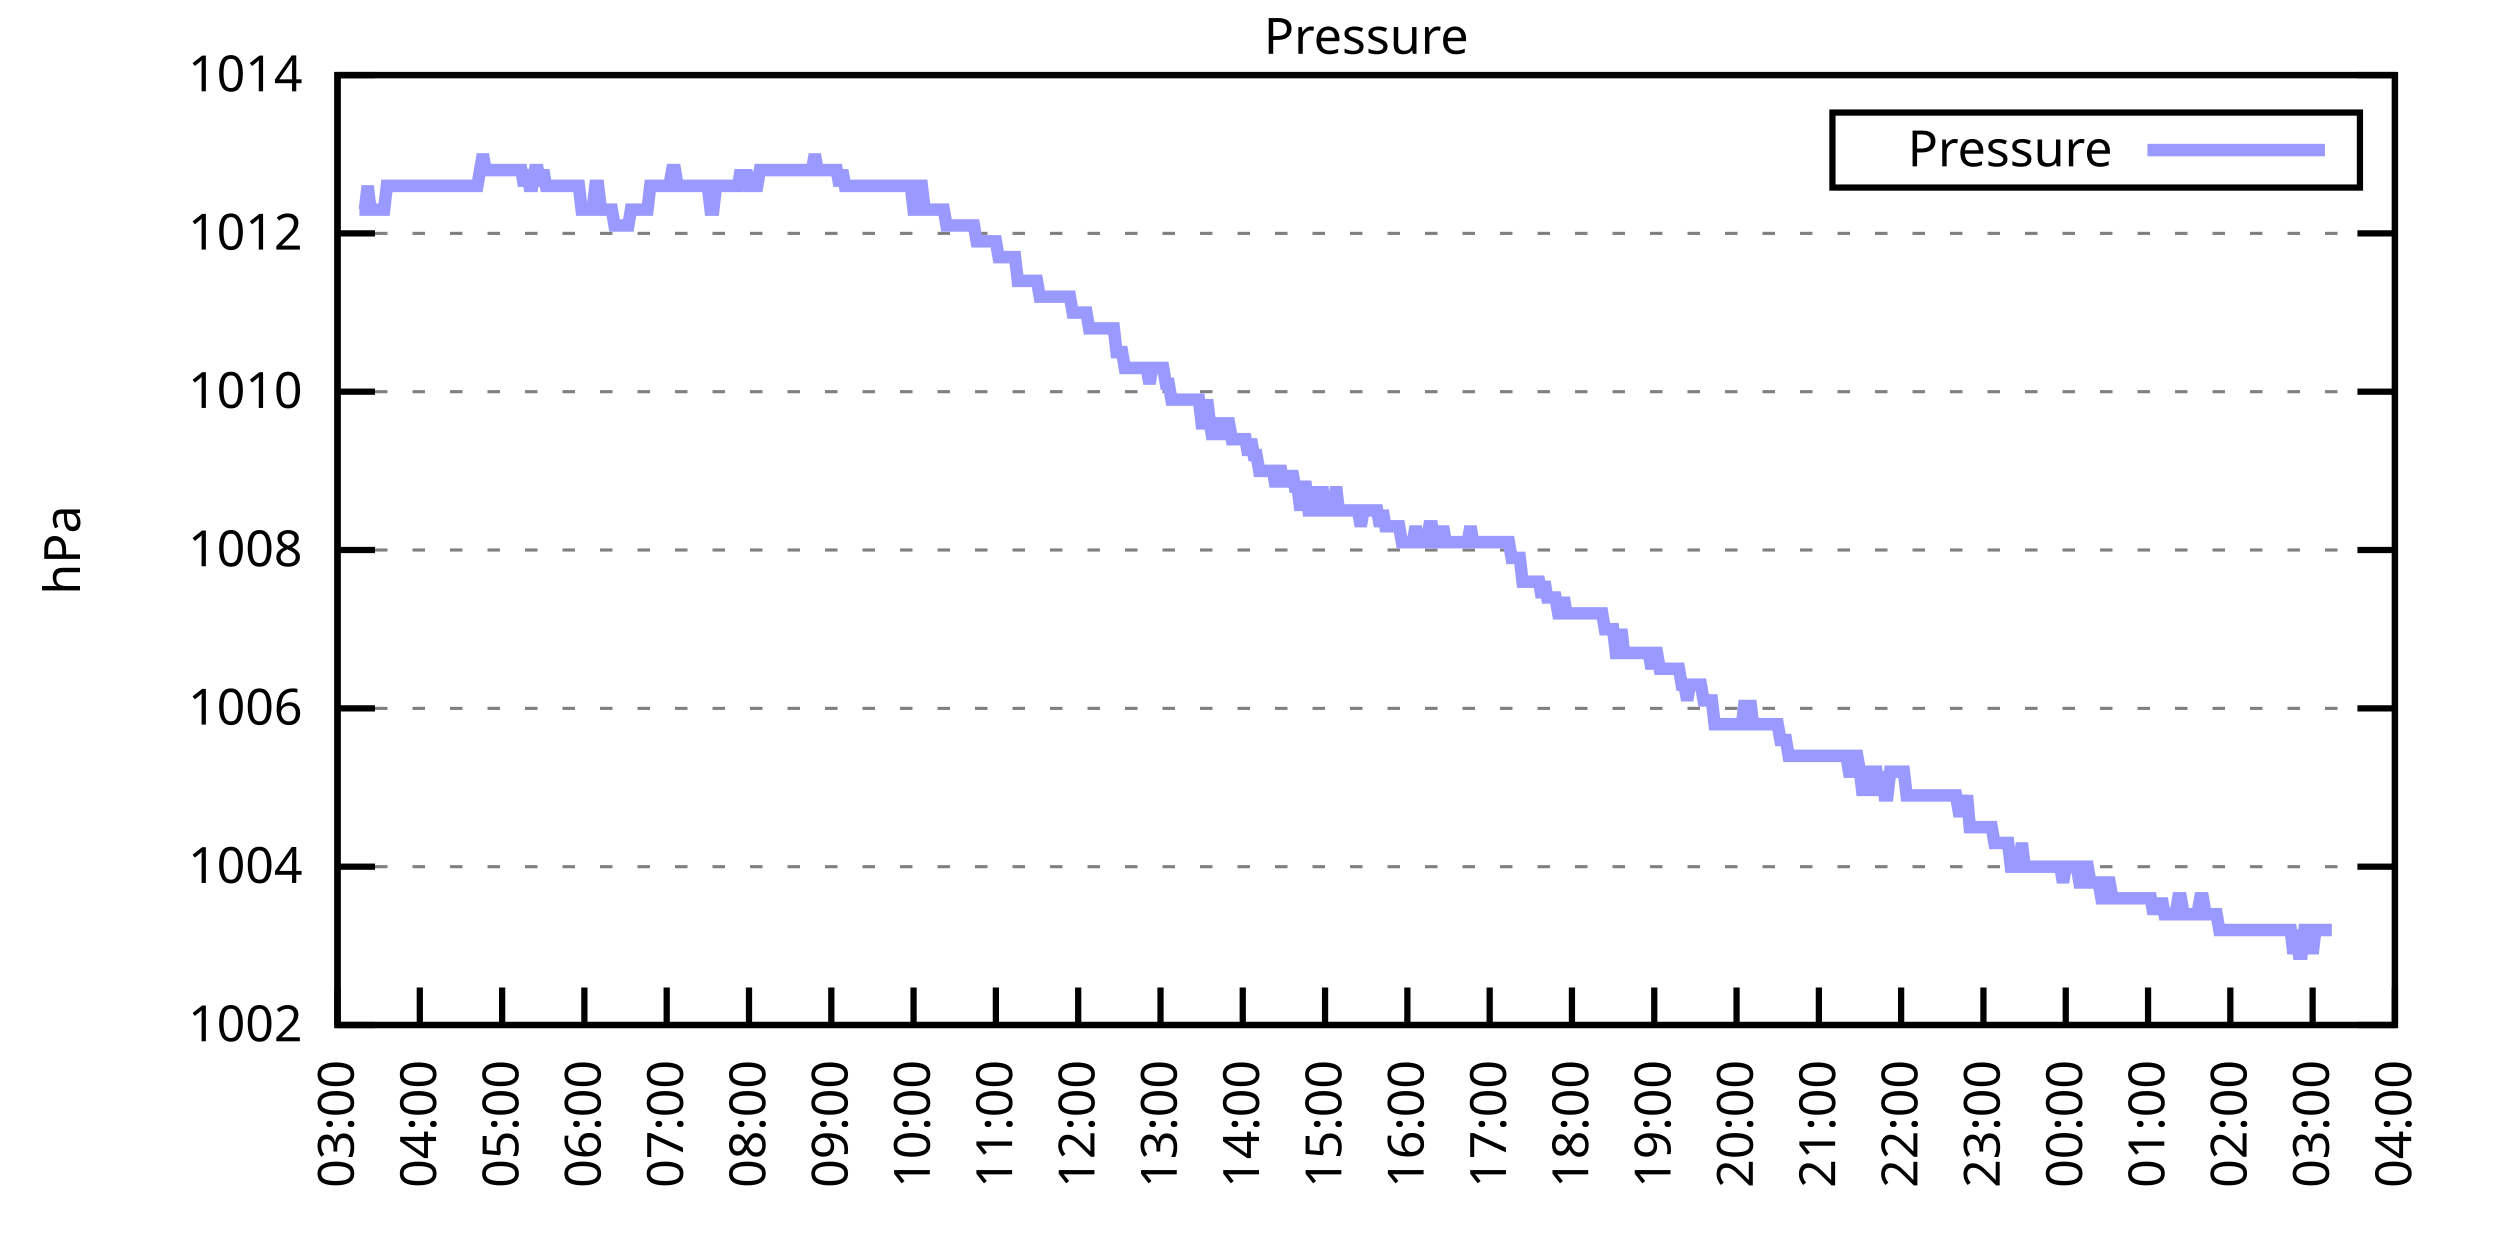
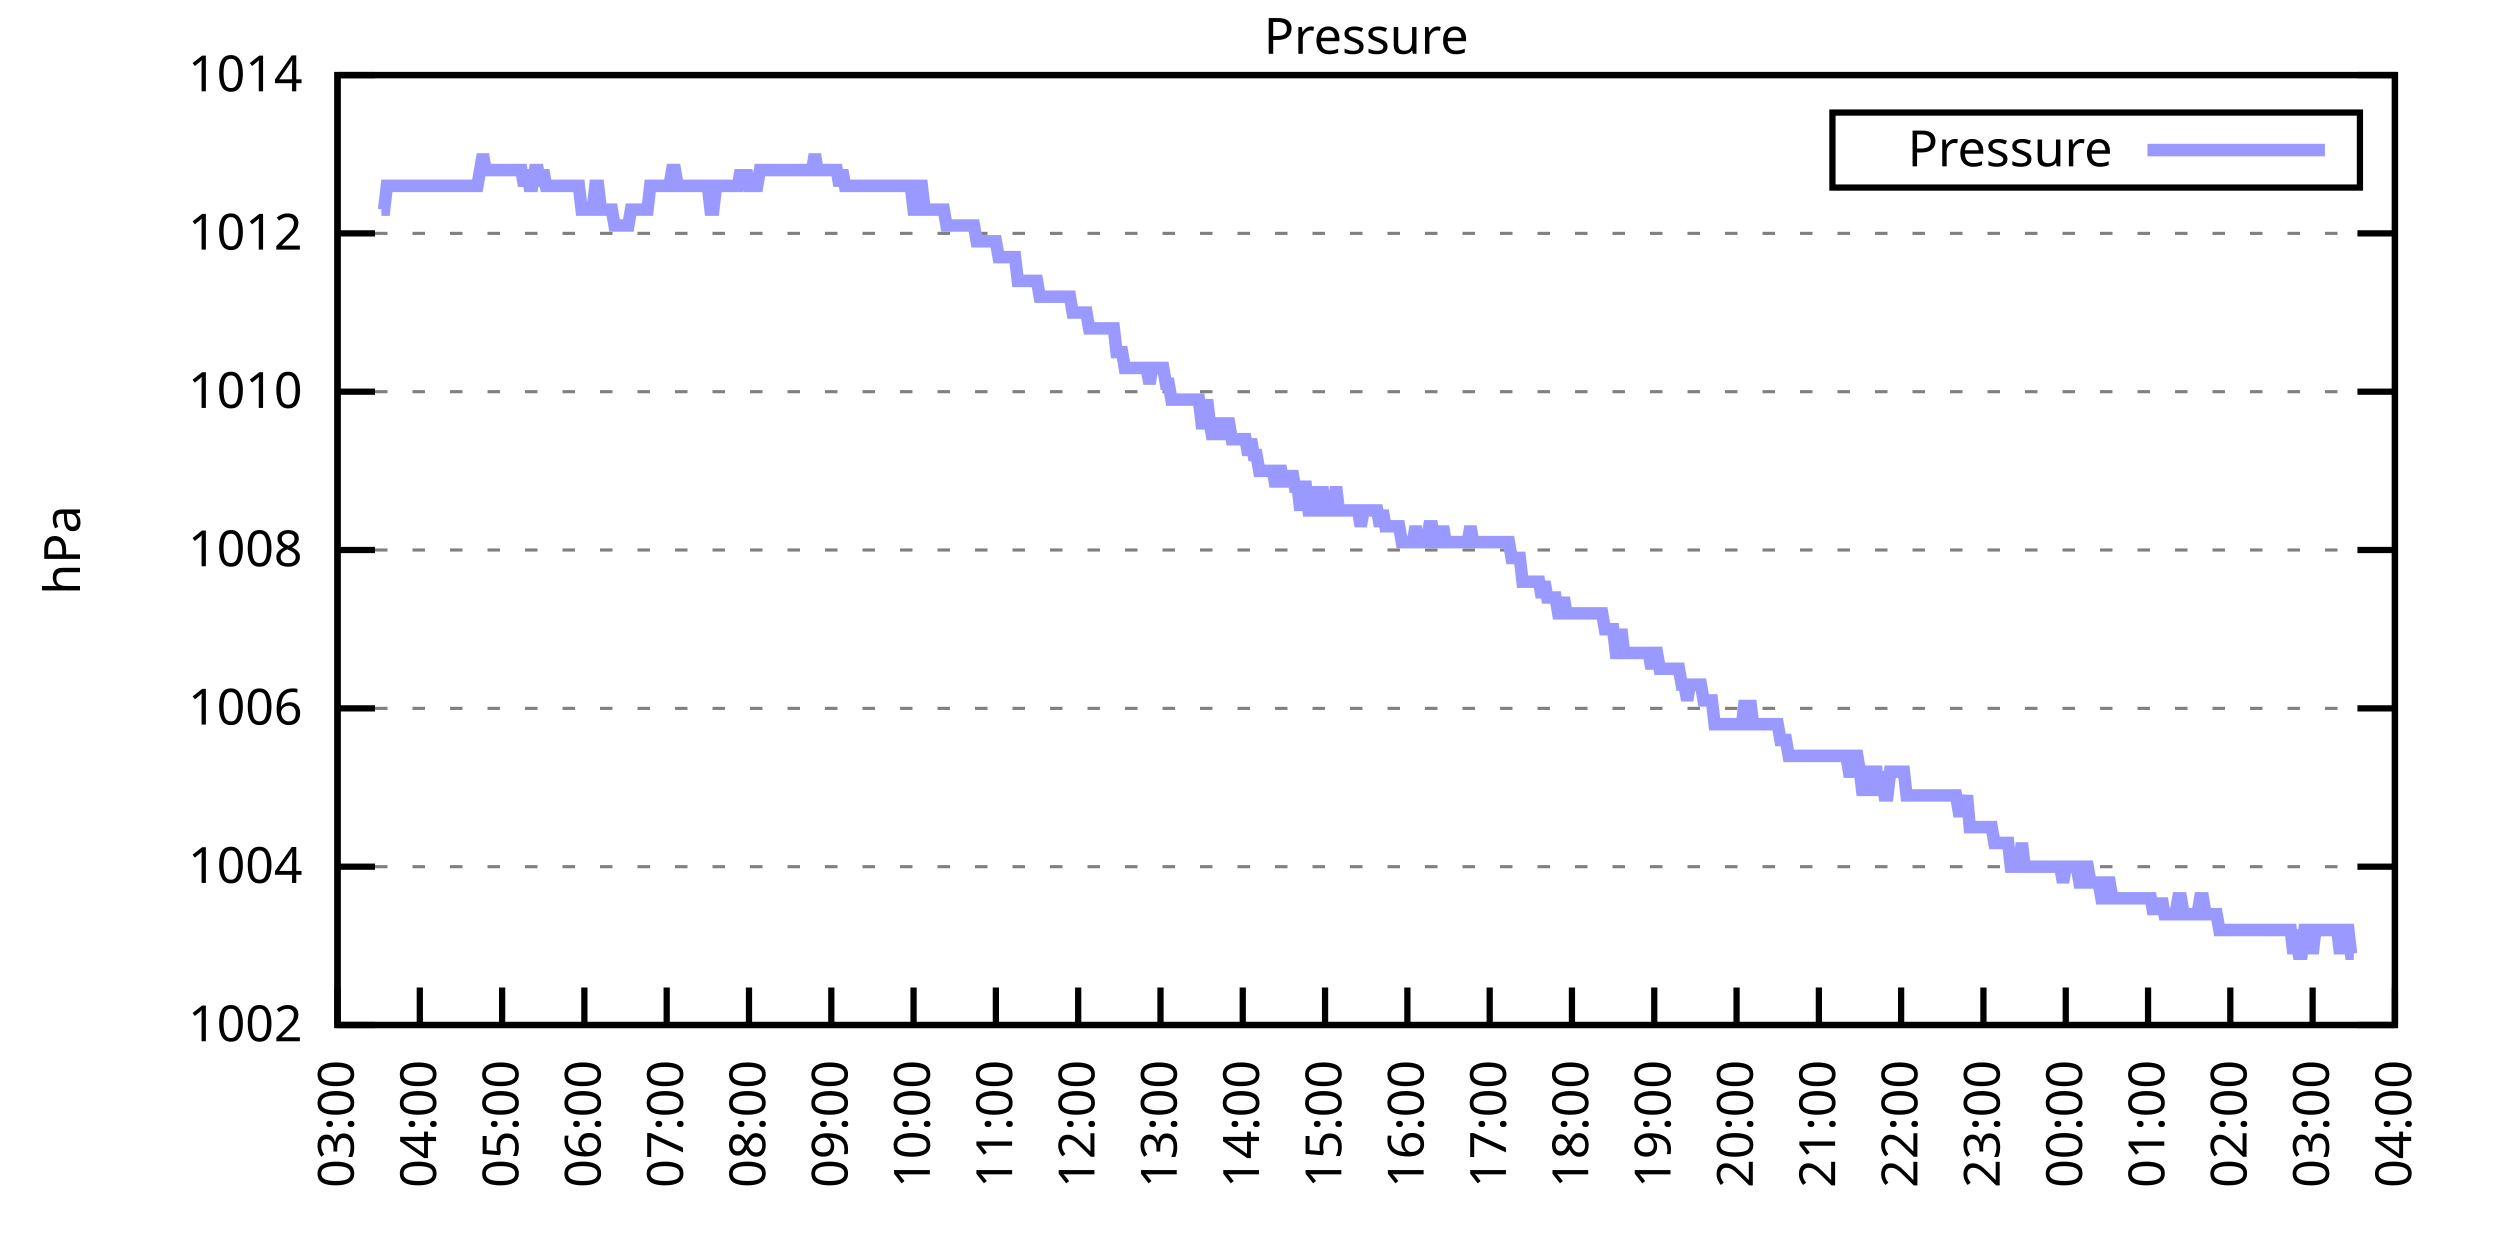
<svg xmlns="http://www.w3.org/2000/svg" xmlns:xlink="http://www.w3.org/1999/xlink" width="400" height="200" viewBox="0 0 400 200">
  <g id="gnuplot_canvas">
    <rect x="0" y="0" width="400" height="200" fill="none" />
    <defs>
      <circle id="gpDot" r="0.5" stroke-width="0.5" stroke="currentColor" />
      <path id="gpPt0" stroke-width="0.333" stroke="currentColor" d="M-1,0 h2 M0,-1 v2" />
      <path id="gpPt1" stroke-width="0.333" stroke="currentColor" d="M-1,-1 L1,1 M1,-1 L-1,1" />
      <path id="gpPt2" stroke-width="0.333" stroke="currentColor" d="M-1,0 L1,0 M0,-1 L0,1 M-1,-1 L1,1 M-1,1 L1,-1" />
      <rect id="gpPt3" stroke-width="0.333" stroke="currentColor" x="-1" y="-1" width="2" height="2" />
      <rect id="gpPt4" stroke-width="0.333" stroke="currentColor" fill="currentColor" x="-1" y="-1" width="2" height="2" />
      <circle id="gpPt5" stroke-width="0.333" stroke="currentColor" cx="0" cy="0" r="1" />
      <use xlink:href="#gpPt5" id="gpPt6" fill="currentColor" stroke="none" />
      <path id="gpPt7" stroke-width="0.333" stroke="currentColor" d="M0,-1.33 L-1.33,0.67 L1.33,0.67 z" />
      <use xlink:href="#gpPt7" id="gpPt8" fill="currentColor" stroke="none" />
      <use xlink:href="#gpPt7" id="gpPt9" stroke="currentColor" transform="rotate(180)" />
      <use xlink:href="#gpPt9" id="gpPt10" fill="currentColor" stroke="none" />
      <use xlink:href="#gpPt3" id="gpPt11" stroke="currentColor" transform="rotate(45)" />
      <use xlink:href="#gpPt11" id="gpPt12" fill="currentColor" stroke="none" />
      <path id="gpPt13" stroke-width="0.333" stroke="currentColor" d="M0,1.330 L1.265,0.411 L0.782,-1.067 L-0.782,-1.076 L-1.265,0.411 z" />
      <use xlink:href="#gpPt13" id="gpPt14" fill="currentColor" stroke="none" />
      <filter id="textbox" filterUnits="objectBoundingBox" x="0" y="0" height="1" width="1">
        <feFlood flood-color="white" flood-opacity="1" result="bgnd" />
        <feComposite in="SourceGraphic" in2="bgnd" operator="atop" />
      </filter>
      <filter id="greybox" filterUnits="objectBoundingBox" x="0" y="0" height="1" width="1">
        <feFlood flood-color="lightgrey" flood-opacity="1" result="grey" />
        <feComposite in="SourceGraphic" in2="grey" operator="atop" />
      </filter>
    </defs>
    <g fill="none" color="white" stroke="currentColor" stroke-width="1.00" stroke-linecap="butt" stroke-linejoin="miter">
</g>
    <g fill="none" color="black" stroke="currentColor" stroke-width="1.00" stroke-linecap="butt" stroke-linejoin="miter">
      <g stroke="none" shape-rendering="crispEdges">
        <polygon fill="rgb(255, 255, 255)" points="54.00,164.00 383.18,164.00 383.18,12.02 54.00,12.02 " />
      </g>
    </g>
    <g fill="none" color="black" stroke="currentColor" stroke-width="1.00" stroke-linecap="butt" stroke-linejoin="miter">
</g>
    <g fill="none" color="black" stroke="black" stroke-width="0.50" stroke-linecap="butt" stroke-linejoin="miter">
</g>
    <g fill="none" color="gray" stroke="currentColor" stroke-width="0.50" stroke-linecap="butt" stroke-linejoin="miter">
      <path stroke="gray" stroke-dasharray="2,4" class="gridline" d="M54.00,164.00 L383.19,164.00  " />
    </g>
    <g fill="none" color="gray" stroke="gray" stroke-width="1.00" stroke-linecap="butt" stroke-linejoin="miter">
</g>
    <g fill="none" color="black" stroke="currentColor" stroke-width="1.00" stroke-linecap="butt" stroke-linejoin="miter">
      <path stroke="black" d="M54.00,164.00 L60.00,164.00 M383.19,164.00 L377.19,164.00  " />
      <g transform="translate(48.40,166.60)" stroke="none" fill="black" font-family="Sans" font-size="8.00" text-anchor="end">
        <text>
          <tspan font-family="Sans"> 1002</tspan>
        </text>
      </g>
    </g>
    <g fill="none" color="black" stroke="currentColor" stroke-width="1.00" stroke-linecap="butt" stroke-linejoin="miter">
</g>
    <g fill="none" color="black" stroke="black" stroke-width="0.50" stroke-linecap="butt" stroke-linejoin="miter">
</g>
    <g fill="none" color="gray" stroke="currentColor" stroke-width="0.50" stroke-linecap="butt" stroke-linejoin="miter">
      <path stroke="gray" stroke-dasharray="2,4" class="gridline" d="M54.00,138.67 L383.19,138.67  " />
    </g>
    <g fill="none" color="gray" stroke="gray" stroke-width="1.00" stroke-linecap="butt" stroke-linejoin="miter">
</g>
    <g fill="none" color="black" stroke="currentColor" stroke-width="1.00" stroke-linecap="butt" stroke-linejoin="miter">
      <path stroke="black" d="M54.00,138.67 L60.00,138.67 M383.19,138.67 L377.19,138.67  " />
      <g transform="translate(48.40,141.27)" stroke="none" fill="black" font-family="Sans" font-size="8.00" text-anchor="end">
        <text>
          <tspan font-family="Sans"> 1004</tspan>
        </text>
      </g>
    </g>
    <g fill="none" color="black" stroke="currentColor" stroke-width="1.00" stroke-linecap="butt" stroke-linejoin="miter">
</g>
    <g fill="none" color="black" stroke="black" stroke-width="0.50" stroke-linecap="butt" stroke-linejoin="miter">
</g>
    <g fill="none" color="gray" stroke="currentColor" stroke-width="0.50" stroke-linecap="butt" stroke-linejoin="miter">
      <path stroke="gray" stroke-dasharray="2,4" class="gridline" d="M54.00,113.34 L383.19,113.34  " />
    </g>
    <g fill="none" color="gray" stroke="gray" stroke-width="1.00" stroke-linecap="butt" stroke-linejoin="miter">
</g>
    <g fill="none" color="black" stroke="currentColor" stroke-width="1.00" stroke-linecap="butt" stroke-linejoin="miter">
      <path stroke="black" d="M54.00,113.34 L60.00,113.34 M383.19,113.34 L377.19,113.34  " />
      <g transform="translate(48.40,115.94)" stroke="none" fill="black" font-family="Sans" font-size="8.00" text-anchor="end">
        <text>
          <tspan font-family="Sans"> 1006</tspan>
        </text>
      </g>
    </g>
    <g fill="none" color="black" stroke="currentColor" stroke-width="1.00" stroke-linecap="butt" stroke-linejoin="miter">
</g>
    <g fill="none" color="black" stroke="black" stroke-width="0.50" stroke-linecap="butt" stroke-linejoin="miter">
</g>
    <g fill="none" color="gray" stroke="currentColor" stroke-width="0.50" stroke-linecap="butt" stroke-linejoin="miter">
      <path stroke="gray" stroke-dasharray="2,4" class="gridline" d="M54.00,88.00 L383.19,88.00  " />
    </g>
    <g fill="none" color="gray" stroke="gray" stroke-width="1.00" stroke-linecap="butt" stroke-linejoin="miter">
</g>
    <g fill="none" color="black" stroke="currentColor" stroke-width="1.00" stroke-linecap="butt" stroke-linejoin="miter">
      <path stroke="black" d="M54.00,88.00 L60.00,88.00 M383.19,88.00 L377.19,88.00  " />
      <g transform="translate(48.40,90.60)" stroke="none" fill="black" font-family="Sans" font-size="8.00" text-anchor="end">
        <text>
          <tspan font-family="Sans"> 1008</tspan>
        </text>
      </g>
    </g>
    <g fill="none" color="black" stroke="currentColor" stroke-width="1.00" stroke-linecap="butt" stroke-linejoin="miter">
</g>
    <g fill="none" color="black" stroke="black" stroke-width="0.50" stroke-linecap="butt" stroke-linejoin="miter">
</g>
    <g fill="none" color="gray" stroke="currentColor" stroke-width="0.50" stroke-linecap="butt" stroke-linejoin="miter">
      <path stroke="gray" stroke-dasharray="2,4" class="gridline" d="M54.00,62.67 L383.19,62.67  " />
    </g>
    <g fill="none" color="gray" stroke="gray" stroke-width="1.00" stroke-linecap="butt" stroke-linejoin="miter">
</g>
    <g fill="none" color="black" stroke="currentColor" stroke-width="1.00" stroke-linecap="butt" stroke-linejoin="miter">
      <path stroke="black" d="M54.00,62.67 L60.00,62.67 M383.19,62.67 L377.19,62.67  " />
      <g transform="translate(48.40,65.27)" stroke="none" fill="black" font-family="Sans" font-size="8.00" text-anchor="end">
        <text>
          <tspan font-family="Sans"> 1010</tspan>
        </text>
      </g>
    </g>
    <g fill="none" color="black" stroke="currentColor" stroke-width="1.00" stroke-linecap="butt" stroke-linejoin="miter">
</g>
    <g fill="none" color="black" stroke="black" stroke-width="0.50" stroke-linecap="butt" stroke-linejoin="miter">
</g>
    <g fill="none" color="gray" stroke="currentColor" stroke-width="0.50" stroke-linecap="butt" stroke-linejoin="miter">
      <path stroke="gray" stroke-dasharray="2,4" class="gridline" d="M54.00,37.34 L383.19,37.34  " />
    </g>
    <g fill="none" color="gray" stroke="gray" stroke-width="1.00" stroke-linecap="butt" stroke-linejoin="miter">
</g>
    <g fill="none" color="black" stroke="currentColor" stroke-width="1.00" stroke-linecap="butt" stroke-linejoin="miter">
      <path stroke="black" d="M54.00,37.34 L60.00,37.34 M383.19,37.34 L377.19,37.34  " />
      <g transform="translate(48.40,39.94)" stroke="none" fill="black" font-family="Sans" font-size="8.00" text-anchor="end">
        <text>
          <tspan font-family="Sans"> 1012</tspan>
        </text>
      </g>
    </g>
    <g fill="none" color="black" stroke="currentColor" stroke-width="1.00" stroke-linecap="butt" stroke-linejoin="miter">
</g>
    <g fill="none" color="black" stroke="black" stroke-width="0.50" stroke-linecap="butt" stroke-linejoin="miter">
</g>
    <g fill="none" color="gray" stroke="currentColor" stroke-width="0.50" stroke-linecap="butt" stroke-linejoin="miter">
      <path stroke="gray" stroke-dasharray="2,4" class="gridline" d="M54.00,12.01 L383.19,12.01  " />
    </g>
    <g fill="none" color="gray" stroke="gray" stroke-width="1.00" stroke-linecap="butt" stroke-linejoin="miter">
</g>
    <g fill="none" color="black" stroke="currentColor" stroke-width="1.00" stroke-linecap="butt" stroke-linejoin="miter">
      <path stroke="black" d="M54.00,12.01 L60.00,12.01 M383.19,12.01 L377.19,12.01  " />
      <g transform="translate(48.40,14.61)" stroke="none" fill="black" font-family="Sans" font-size="8.00" text-anchor="end">
        <text>
          <tspan font-family="Sans"> 1014</tspan>
        </text>
      </g>
    </g>
    <g fill="none" color="black" stroke="currentColor" stroke-width="1.00" stroke-linecap="butt" stroke-linejoin="miter">
      <path stroke="black" d="M54.00,164.00 L54.00,158.00  " />
      <g transform="translate(56.60,169.60) rotate(270.00)" stroke="none" fill="black" font-family="Sans" font-size="8.00" text-anchor="end">
        <text>
          <tspan font-family="Sans">03:00</tspan>
        </text>
      </g>
    </g>
    <g fill="none" color="black" stroke="currentColor" stroke-width="1.00" stroke-linecap="butt" stroke-linejoin="miter">
      <path stroke="black" d="M67.17,164.00 L67.17,158.00  " />
      <g transform="translate(69.77,169.60) rotate(270.00)" stroke="none" fill="black" font-family="Sans" font-size="8.00" text-anchor="end">
        <text>
          <tspan font-family="Sans">04:00</tspan>
        </text>
      </g>
    </g>
    <g fill="none" color="black" stroke="currentColor" stroke-width="1.00" stroke-linecap="butt" stroke-linejoin="miter">
      <path stroke="black" d="M80.34,164.00 L80.34,158.00  " />
      <g transform="translate(82.94,169.60) rotate(270.00)" stroke="none" fill="black" font-family="Sans" font-size="8.00" text-anchor="end">
        <text>
          <tspan font-family="Sans">05:00</tspan>
        </text>
      </g>
    </g>
    <g fill="none" color="black" stroke="currentColor" stroke-width="1.00" stroke-linecap="butt" stroke-linejoin="miter">
      <path stroke="black" d="M93.50,164.00 L93.50,158.00  " />
      <g transform="translate(96.10,169.60) rotate(270.00)" stroke="none" fill="black" font-family="Sans" font-size="8.00" text-anchor="end">
        <text>
          <tspan font-family="Sans">06:00</tspan>
        </text>
      </g>
    </g>
    <g fill="none" color="black" stroke="currentColor" stroke-width="1.00" stroke-linecap="butt" stroke-linejoin="miter">
      <path stroke="black" d="M106.67,164.00 L106.67,158.00  " />
      <g transform="translate(109.27,169.60) rotate(270.00)" stroke="none" fill="black" font-family="Sans" font-size="8.00" text-anchor="end">
        <text>
          <tspan font-family="Sans">07:00</tspan>
        </text>
      </g>
    </g>
    <g fill="none" color="black" stroke="currentColor" stroke-width="1.00" stroke-linecap="butt" stroke-linejoin="miter">
      <path stroke="black" d="M119.84,164.00 L119.84,158.00  " />
      <g transform="translate(122.44,169.60) rotate(270.00)" stroke="none" fill="black" font-family="Sans" font-size="8.00" text-anchor="end">
        <text>
          <tspan font-family="Sans">08:00</tspan>
        </text>
      </g>
    </g>
    <g fill="none" color="black" stroke="currentColor" stroke-width="1.00" stroke-linecap="butt" stroke-linejoin="miter">
      <path stroke="black" d="M133.01,164.00 L133.01,158.00  " />
      <g transform="translate(135.61,169.60) rotate(270.00)" stroke="none" fill="black" font-family="Sans" font-size="8.00" text-anchor="end">
        <text>
          <tspan font-family="Sans">09:00</tspan>
        </text>
      </g>
    </g>
    <g fill="none" color="black" stroke="currentColor" stroke-width="1.00" stroke-linecap="butt" stroke-linejoin="miter">
      <path stroke="black" d="M146.17,164.00 L146.17,158.00  " />
      <g transform="translate(148.77,169.60) rotate(270.00)" stroke="none" fill="black" font-family="Sans" font-size="8.00" text-anchor="end">
        <text>
          <tspan font-family="Sans">10:00</tspan>
        </text>
      </g>
    </g>
    <g fill="none" color="black" stroke="currentColor" stroke-width="1.00" stroke-linecap="butt" stroke-linejoin="miter">
      <path stroke="black" d="M159.34,164.00 L159.34,158.00  " />
      <g transform="translate(161.94,169.60) rotate(270.00)" stroke="none" fill="black" font-family="Sans" font-size="8.00" text-anchor="end">
        <text>
          <tspan font-family="Sans">11:00</tspan>
        </text>
      </g>
    </g>
    <g fill="none" color="black" stroke="currentColor" stroke-width="1.00" stroke-linecap="butt" stroke-linejoin="miter">
      <path stroke="black" d="M172.51,164.00 L172.51,158.00  " />
      <g transform="translate(175.11,169.60) rotate(270.00)" stroke="none" fill="black" font-family="Sans" font-size="8.00" text-anchor="end">
        <text>
          <tspan font-family="Sans">12:00</tspan>
        </text>
      </g>
    </g>
    <g fill="none" color="black" stroke="currentColor" stroke-width="1.00" stroke-linecap="butt" stroke-linejoin="miter">
      <path stroke="black" d="M185.68,164.00 L185.68,158.00  " />
      <g transform="translate(188.28,169.60) rotate(270.00)" stroke="none" fill="black" font-family="Sans" font-size="8.00" text-anchor="end">
        <text>
          <tspan font-family="Sans">13:00</tspan>
        </text>
      </g>
    </g>
    <g fill="none" color="black" stroke="currentColor" stroke-width="1.00" stroke-linecap="butt" stroke-linejoin="miter">
      <path stroke="black" d="M198.84,164.00 L198.84,158.00  " />
      <g transform="translate(201.44,169.60) rotate(270.00)" stroke="none" fill="black" font-family="Sans" font-size="8.00" text-anchor="end">
        <text>
          <tspan font-family="Sans">14:00</tspan>
        </text>
      </g>
    </g>
    <g fill="none" color="black" stroke="currentColor" stroke-width="1.00" stroke-linecap="butt" stroke-linejoin="miter">
      <path stroke="black" d="M212.01,164.00 L212.01,158.00  " />
      <g transform="translate(214.61,169.60) rotate(270.00)" stroke="none" fill="black" font-family="Sans" font-size="8.00" text-anchor="end">
        <text>
          <tspan font-family="Sans">15:00</tspan>
        </text>
      </g>
    </g>
    <g fill="none" color="black" stroke="currentColor" stroke-width="1.00" stroke-linecap="butt" stroke-linejoin="miter">
      <path stroke="black" d="M225.18,164.00 L225.18,158.00  " />
      <g transform="translate(227.78,169.60) rotate(270.00)" stroke="none" fill="black" font-family="Sans" font-size="8.00" text-anchor="end">
        <text>
          <tspan font-family="Sans">16:00</tspan>
        </text>
      </g>
    </g>
    <g fill="none" color="black" stroke="currentColor" stroke-width="1.00" stroke-linecap="butt" stroke-linejoin="miter">
      <path stroke="black" d="M238.35,164.00 L238.35,158.00  " />
      <g transform="translate(240.95,169.60) rotate(270.00)" stroke="none" fill="black" font-family="Sans" font-size="8.00" text-anchor="end">
        <text>
          <tspan font-family="Sans">17:00</tspan>
        </text>
      </g>
    </g>
    <g fill="none" color="black" stroke="currentColor" stroke-width="1.00" stroke-linecap="butt" stroke-linejoin="miter">
      <path stroke="black" d="M251.51,164.00 L251.51,158.00  " />
      <g transform="translate(254.11,169.60) rotate(270.00)" stroke="none" fill="black" font-family="Sans" font-size="8.00" text-anchor="end">
        <text>
          <tspan font-family="Sans">18:00</tspan>
        </text>
      </g>
    </g>
    <g fill="none" color="black" stroke="currentColor" stroke-width="1.00" stroke-linecap="butt" stroke-linejoin="miter">
      <path stroke="black" d="M264.68,164.00 L264.68,158.00  " />
      <g transform="translate(267.28,169.60) rotate(270.00)" stroke="none" fill="black" font-family="Sans" font-size="8.00" text-anchor="end">
        <text>
          <tspan font-family="Sans">19:00</tspan>
        </text>
      </g>
    </g>
    <g fill="none" color="black" stroke="currentColor" stroke-width="1.00" stroke-linecap="butt" stroke-linejoin="miter">
      <path stroke="black" d="M277.85,164.00 L277.85,158.00  " />
      <g transform="translate(280.45,169.60) rotate(270.00)" stroke="none" fill="black" font-family="Sans" font-size="8.00" text-anchor="end">
        <text>
          <tspan font-family="Sans">20:00</tspan>
        </text>
      </g>
    </g>
    <g fill="none" color="black" stroke="currentColor" stroke-width="1.00" stroke-linecap="butt" stroke-linejoin="miter">
      <path stroke="black" d="M291.02,164.00 L291.02,158.00  " />
      <g transform="translate(293.62,169.60) rotate(270.00)" stroke="none" fill="black" font-family="Sans" font-size="8.00" text-anchor="end">
        <text>
          <tspan font-family="Sans">21:00</tspan>
        </text>
      </g>
    </g>
    <g fill="none" color="black" stroke="currentColor" stroke-width="1.00" stroke-linecap="butt" stroke-linejoin="miter">
      <path stroke="black" d="M304.18,164.00 L304.18,158.00  " />
      <g transform="translate(306.78,169.60) rotate(270.00)" stroke="none" fill="black" font-family="Sans" font-size="8.00" text-anchor="end">
        <text>
          <tspan font-family="Sans">22:00</tspan>
        </text>
      </g>
    </g>
    <g fill="none" color="black" stroke="currentColor" stroke-width="1.00" stroke-linecap="butt" stroke-linejoin="miter">
      <path stroke="black" d="M317.35,164.00 L317.35,158.00  " />
      <g transform="translate(319.95,169.60) rotate(270.00)" stroke="none" fill="black" font-family="Sans" font-size="8.00" text-anchor="end">
        <text>
          <tspan font-family="Sans">23:00</tspan>
        </text>
      </g>
    </g>
    <g fill="none" color="black" stroke="currentColor" stroke-width="1.00" stroke-linecap="butt" stroke-linejoin="miter">
      <path stroke="black" d="M330.52,164.00 L330.52,158.00  " />
      <g transform="translate(333.12,169.60) rotate(270.00)" stroke="none" fill="black" font-family="Sans" font-size="8.00" text-anchor="end">
        <text>
          <tspan font-family="Sans">00:00</tspan>
        </text>
      </g>
    </g>
    <g fill="none" color="black" stroke="currentColor" stroke-width="1.00" stroke-linecap="butt" stroke-linejoin="miter">
      <path stroke="black" d="M343.69,164.00 L343.69,158.00  " />
      <g transform="translate(346.29,169.60) rotate(270.00)" stroke="none" fill="black" font-family="Sans" font-size="8.00" text-anchor="end">
        <text>
          <tspan font-family="Sans">01:00</tspan>
        </text>
      </g>
    </g>
    <g fill="none" color="black" stroke="currentColor" stroke-width="1.00" stroke-linecap="butt" stroke-linejoin="miter">
      <path stroke="black" d="M356.85,164.00 L356.85,158.00  " />
      <g transform="translate(359.45,169.60) rotate(270.00)" stroke="none" fill="black" font-family="Sans" font-size="8.00" text-anchor="end">
        <text>
          <tspan font-family="Sans">02:00</tspan>
        </text>
      </g>
    </g>
    <g fill="none" color="black" stroke="currentColor" stroke-width="1.00" stroke-linecap="butt" stroke-linejoin="miter">
      <path stroke="black" d="M370.02,164.00 L370.02,158.00  " />
      <g transform="translate(372.62,169.60) rotate(270.00)" stroke="none" fill="black" font-family="Sans" font-size="8.00" text-anchor="end">
        <text>
          <tspan font-family="Sans">03:00</tspan>
        </text>
      </g>
    </g>
    <g fill="none" color="black" stroke="currentColor" stroke-width="1.00" stroke-linecap="butt" stroke-linejoin="miter">
      <path stroke="black" d="M383.19,164.00 L383.19,158.00  " />
      <g transform="translate(385.79,169.60) rotate(270.00)" stroke="none" fill="black" font-family="Sans" font-size="8.00" text-anchor="end">
        <text>
          <tspan font-family="Sans">04:00</tspan>
        </text>
      </g>
    </g>
    <g fill="none" color="black" stroke="currentColor" stroke-width="1.00" stroke-linecap="butt" stroke-linejoin="miter">
</g>
    <g fill="none" color="black" stroke="currentColor" stroke-width="1.00" stroke-linecap="butt" stroke-linejoin="miter">
      <path stroke="black" d="M54.00,12.01 L54.00,164.00 L383.19,164.00 L383.19,12.01 L54.00,12.01 Z  " />
    </g>
    <g fill="none" color="black" stroke="currentColor" stroke-width="1.00" stroke-linecap="butt" stroke-linejoin="miter">
</g>
    <g fill="none" color="black" stroke="currentColor" stroke-width="1.00" stroke-linecap="butt" stroke-linejoin="miter">
      <path stroke="black" d="M293.19,30.01 L293.19,18.01 L377.59,18.01 L377.59,30.01 L293.19,30.01 Z  " />
    </g>
    <g id="Pressure_plot_1">
      <g fill="none" color="white" stroke="black" stroke-width="2.00" stroke-linecap="butt" stroke-linejoin="miter">
</g>
      <g fill="none" color="black" stroke="currentColor" stroke-width="2.00" stroke-linecap="butt" stroke-linejoin="miter">
        <g transform="translate(337.99,26.61)" stroke="none" fill="black" font-family="Sans" font-size="8.00" text-anchor="end">
          <text>
            <tspan font-family="Sans">Pressure</tspan>
          </text>
        </g>
      </g>
      <g fill="none" color="black" stroke="currentColor" stroke-width="2.00" stroke-linecap="butt" stroke-linejoin="miter">
-         <path stroke="rgb(153, 153, 255)" d="M343.59,24.01 L371.99,24.01 M57.51,33.54 L57.95,33.54 L58.39,33.54 L58.83,29.74 L59.27,33.54 L59.71,33.54   L60.14,33.54 L60.58,33.54 L61.02,33.54 L61.46,33.54 L61.90,29.74 L62.34,29.74 L62.78,29.74 L63.22,29.74   L63.66,29.74 L64.10,29.74 L64.53,29.74 L64.97,29.74 L65.41,29.74 L65.85,29.74 L66.29,29.74 L66.73,29.74   L67.17,29.74 L67.61,29.74 L68.05,29.74 L68.48,29.74 L68.92,29.74 L69.36,29.74 L69.80,29.74 L70.24,29.74   L70.68,29.74 L71.12,29.74 L71.56,29.74 L72.00,29.74 L72.43,29.74 L72.87,29.74 L73.31,29.74 L73.75,29.74   L74.19,29.74 L74.63,29.74 L75.07,29.74 L75.51,29.74 L75.95,29.74 L76.38,29.74 L76.82,27.21 L77.26,24.68   L77.70,27.21 L78.14,27.21 L78.58,27.21 L79.02,27.21 L79.46,27.21 L79.90,27.21 L80.34,27.21 L80.77,27.21   L81.21,27.21 L81.65,27.21 L82.09,27.21 L82.53,27.21 L82.97,27.21 L83.41,27.21 L83.85,29.74 L84.29,27.21   L84.72,29.74 L85.16,29.74 L85.60,27.21 L86.04,27.21 L86.48,29.74 L86.92,27.21 L87.36,29.74 L87.80,29.74   L88.24,29.74 L88.67,29.74 L89.11,29.74 L89.55,29.74 L89.99,29.74 L90.43,29.74 L90.87,29.74 L91.31,29.74   L91.75,29.74 L92.19,29.74 L92.62,29.74 L93.06,33.54 L93.50,33.54 L93.94,33.54 L94.38,33.54 L94.82,33.54   L95.26,29.74 L95.70,29.74 L96.14,33.54 L96.58,33.54 L97.01,33.54 L97.45,33.54 L97.89,33.54 L98.33,36.08   L98.77,36.08 L99.21,36.08 L99.65,36.08 L100.09,36.08 L100.53,36.08 L100.96,33.54 L101.40,33.54 L101.84,33.54   L102.28,33.54 L102.72,33.54 L103.16,33.54 L103.60,33.54 L104.04,29.74 L104.48,29.74 L104.91,29.74 L105.35,29.74   L105.79,29.74 L106.23,29.74 L106.67,29.74 L107.11,29.74 L107.55,27.21 L107.99,27.21 L108.43,29.74 L108.87,29.74   L109.30,29.74 L109.74,29.74 L110.18,29.74 L110.62,29.74 L111.06,29.74 L111.50,29.74 L111.94,29.74 L112.38,29.74   L112.82,29.74 L113.25,29.74 L113.69,33.54 L114.13,33.54 L114.57,29.74 L115.01,29.74 L115.45,29.74 L115.89,29.74   L116.33,29.74 L116.77,29.74 L117.20,29.74 L117.64,29.74 L118.08,29.74 L118.52,27.21 L118.96,29.74 L119.40,27.21   L119.84,29.74 L120.28,29.74 L120.72,29.74 L121.15,29.74 L121.59,27.21 L122.03,27.21 L122.47,27.21 L122.91,27.21   L123.35,27.21 L123.79,27.21 L124.23,27.21 L124.67,27.21 L125.11,27.21 L125.54,27.21 L125.98,27.21 L126.42,27.21   L126.86,27.21 L127.30,27.21 L127.74,27.21 L128.18,27.21 L128.62,27.21 L129.06,27.21 L129.49,27.21 L129.93,27.21   L130.37,24.68 L130.81,27.21 L131.25,27.21 L131.69,27.21 L132.13,27.21 L132.57,27.21 L133.01,27.21 L133.44,27.21   L133.88,27.21 L134.32,29.74 L134.76,27.21 L135.20,29.74 L135.64,29.74 L136.08,29.74 L136.52,29.74 L136.96,29.74   L137.39,29.74 L137.83,29.74 L138.27,29.74 L138.71,29.74 L139.15,29.74 L139.59,29.74 L140.03,29.74 L140.47,29.74   L140.91,29.74 L141.35,29.74 L141.78,29.74 L142.22,29.74 L142.66,29.74 L143.10,29.74 L143.54,29.74 L143.98,29.74   L144.42,29.74 L144.86,29.74 L145.30,29.74 L145.73,29.74 L146.17,33.54 L146.61,33.54 L147.05,29.74 L147.49,29.74   L147.93,33.54 L148.37,33.54 L148.81,33.54 L149.25,33.54 L149.68,33.54 L150.12,33.54 L150.56,33.54 L151.00,33.54   L151.44,36.08 L151.88,36.08 L152.32,36.08 L152.76,36.08 L153.20,36.08 L153.63,36.08 L154.07,36.08 L154.51,36.08   L154.95,36.08 L155.39,36.08 L155.83,36.08 L156.27,38.61 L156.71,38.61 L157.15,38.61 L157.59,38.61 L158.02,38.61   L158.46,38.61 L158.90,38.61 L159.34,38.61 L159.78,41.14 L160.22,41.14 L160.66,41.14 L161.10,41.14 L161.54,41.14   L161.97,41.14 L162.41,41.14 L162.85,44.94 L163.29,44.94 L163.73,44.94 L164.17,44.94 L164.61,44.94 L165.05,44.94   L165.49,44.94 L165.92,44.94 L166.36,47.47 L166.80,47.47 L167.24,47.47 L167.68,47.47 L168.12,47.47 L168.56,47.47   L169.00,47.47 L169.44,47.47 L169.87,47.47 L170.31,47.47 L170.75,47.47 L171.19,47.47 L171.63,50.01 L172.07,50.01   L172.51,50.01 L172.95,50.01 L173.39,50.01 L173.83,50.01 L174.26,52.54 L174.70,52.54 L175.14,52.54 L175.58,52.54   L176.02,52.54 L176.46,52.54 L176.90,52.54 L177.34,52.54 L177.78,52.54 L178.21,52.54 L178.65,56.34 L179.09,56.34   L179.53,56.34 L179.97,58.87 L180.41,58.87 L180.85,58.87 L181.29,58.87 L181.73,58.87 L182.16,58.87 L182.60,58.87   L183.04,58.87 L183.48,58.87 L183.92,61.41 L184.36,58.87 L184.80,58.87 L185.24,58.87 L185.68,58.87 L186.11,58.87   L186.55,61.41 L186.99,61.41 L187.43,63.94 L187.87,63.94 L188.31,63.94 L188.75,63.94 L189.19,63.94 L189.63,63.94   L190.07,63.94 L190.50,63.94 L190.94,63.94 L191.38,63.94 L191.82,63.94 L192.26,67.74 L192.70,67.74 L193.14,63.94   L193.58,67.74 L194.02,70.27 L194.45,67.74 L194.89,67.74 L195.33,70.27 L195.77,67.74 L196.21,67.74 L196.65,67.74   L197.09,70.27 L197.53,70.27 L197.97,70.27 L198.40,70.27 L198.84,70.27 L199.28,70.27 L199.72,72.81 L200.16,70.27   L200.60,72.81 L201.04,72.81 L201.48,75.34 L201.92,75.34 L202.35,75.34 L202.79,75.34 L203.23,75.34 L203.67,75.34   L204.11,77.87 L204.55,75.34 L204.99,75.34 L205.43,77.87 L205.87,75.34 L206.31,77.87 L206.74,75.34 L207.18,77.87   L207.62,77.87 L208.06,81.67 L208.50,77.87 L208.94,77.87 L209.38,81.67 L209.82,81.67 L210.26,77.87 L210.69,81.67   L211.13,81.67 L211.57,77.87 L212.01,81.67 L212.45,81.67 L212.89,81.67 L213.33,81.67 L213.77,77.87 L214.21,81.67   L214.64,81.67 L215.08,81.67 L215.52,81.67 L215.96,81.67 L216.40,81.67 L216.84,81.67 L217.28,81.67 L217.72,84.21   L218.16,81.67 L218.60,81.67 L219.03,81.67 L219.47,81.67 L219.91,81.67 L220.35,81.67 L220.79,84.21 L221.23,81.67   L221.67,84.21 L222.11,84.21 L222.55,84.21 L222.98,84.21 L223.42,84.21 L223.86,84.21 L224.30,86.74 L224.74,86.74   L225.18,86.74 L225.62,86.74 L226.06,86.74 L226.50,84.21 L226.93,86.74 L227.37,86.74 L227.81,86.74 L228.25,86.74   L228.69,84.21 L229.13,84.21 L229.57,86.74 L230.01,86.74 L230.45,86.74 L230.88,84.21 L231.32,86.74 L231.76,86.74   L232.20,86.74 L232.64,86.74 L233.08,86.74 L233.52,86.74 L233.96,86.74 L234.40,86.74 L234.84,86.74 L235.27,84.21   L235.71,86.74 L236.15,86.74 L236.59,86.74 L237.03,86.74 L237.47,86.74 L237.91,86.74 L238.35,86.74 L238.79,86.74   L239.22,86.74 L239.66,86.74 L240.10,86.74 L240.54,86.74 L240.98,86.74 L241.42,86.74 L241.86,89.27 L242.30,89.27   L242.74,89.27 L243.17,89.27 L243.61,93.07 L244.05,93.07 L244.49,93.07 L244.93,93.07 L245.37,93.07 L245.81,93.07   L246.25,93.07 L246.69,95.60 L247.12,93.07 L247.56,95.60 L248.00,95.60 L248.44,95.60 L248.88,95.60 L249.32,98.14   L249.76,98.14 L250.20,95.60 L250.64,98.14 L251.08,98.14 L251.51,98.14 L251.95,98.14 L252.39,98.14 L252.83,98.14   L253.27,98.14 L253.71,98.14 L254.15,98.14 L254.59,98.14 L255.03,98.14 L255.46,98.14 L255.90,98.14 L256.34,98.14   L256.78,100.67 L257.22,100.67 L257.66,100.67 L258.10,100.67 L258.54,104.47 L258.98,104.47 L259.41,100.67 L259.85,104.47   L260.29,104.47 L260.73,104.47 L261.17,104.47 L261.61,104.47 L262.05,104.47 L262.49,104.47 L262.93,104.47 L263.36,104.47   L263.80,104.47 L264.24,107.00 L264.68,104.47 L265.12,104.47 L265.56,107.00 L266.00,107.00 L266.44,107.00 L266.88,107.00   L267.32,107.00 L267.75,107.00 L268.19,107.00 L268.63,107.00 L269.07,109.54 L269.51,109.54 L269.95,112.07 L270.39,109.54   L270.83,109.54 L271.27,109.54 L271.70,109.54 L272.14,109.54 L272.58,112.07 L273.02,112.07 L273.46,112.07 L273.90,112.07   L274.34,115.87 L274.78,115.87 L275.22,115.87 L275.65,115.87 L276.09,115.87 L276.53,115.87 L276.97,115.87 L277.41,115.87   L277.85,115.87 L278.29,115.87 L278.73,115.87 L279.17,112.07 L279.60,115.87 L280.04,112.07 L280.48,115.87 L280.92,115.87   L281.36,115.87 L281.80,115.87 L282.24,115.87 L282.68,115.87 L283.12,115.87 L283.56,115.87 L283.99,115.87 L284.43,115.87   L284.87,118.40 L285.31,118.40 L285.75,118.40 L286.19,120.94 L286.63,120.94 L287.07,120.94 L287.51,120.94 L287.94,120.94   L288.38,120.94 L288.82,120.94 L289.26,120.94 L289.70,120.94 L290.14,120.94 L290.58,120.94 L291.02,120.94 L291.46,120.94   L291.89,120.94 L292.33,120.94 L292.77,120.94 L293.65,120.94 L294.09,120.94 L294.53,120.94 L294.97,120.94 L295.41,120.94   L295.84,123.47 L296.28,123.47 L296.72,120.94 L297.16,120.94 L297.60,123.47 L298.04,127.27 L298.48,123.47 L298.92,123.47   L299.36,127.27 L299.80,123.47 L300.23,123.47 L300.67,127.27 L301.11,123.47 L301.55,127.27 L301.99,127.27 L302.43,123.47   L302.87,123.47 L303.31,123.47 L303.75,123.47 L304.18,123.47 L304.62,123.47 L305.06,127.27 L305.50,127.27 L305.94,127.27   L306.38,127.27 L306.82,127.27 L307.26,127.27 L307.70,127.27 L308.13,127.27 L308.57,127.27 L309.01,127.27 L309.45,127.27   L309.89,127.27 L310.33,127.27 L310.77,127.27 L311.21,127.27 L311.65,127.27 L312.08,127.27 L312.52,127.27 L312.96,127.27   L313.40,129.80 L313.84,129.80 L314.28,129.80 L314.72,127.27 L315.16,132.34 L315.60,132.34 L316.04,132.34 L316.47,132.34   L316.91,132.34 L317.35,132.34 L317.79,132.34 L318.23,132.34 L318.67,132.34 L319.11,134.87 L319.55,134.87 L319.99,134.87   L320.42,134.87 L320.86,134.87 L321.30,134.87 L321.74,138.67 L322.18,138.67 L322.62,138.67 L323.06,138.67 L323.50,134.87   L323.94,138.67 L324.37,138.67 L324.81,138.67 L325.25,138.67 L325.69,138.67 L326.13,138.67 L326.57,138.67 L327.01,138.67   L327.45,138.67 L327.89,138.67 L328.33,138.67 L328.76,138.67 L329.20,138.67 L329.64,138.67 L330.08,141.20 L330.52,138.67   L330.96,138.67 L331.40,138.67 L331.84,138.67 L332.28,138.67 L332.71,141.20 L333.15,141.20 L333.59,138.67 L334.03,138.67   L334.47,141.20 L334.91,141.20 L335.35,141.20 L335.79,141.20 L336.23,143.73 L336.66,143.73 L337.10,141.20 L337.54,141.20   L337.98,143.73 L338.42,143.73 L338.86,143.73 L339.30,143.73 L339.74,143.73 L340.18,143.73 L340.61,143.73 L341.05,143.73   L341.49,143.73 L341.93,143.73 L342.37,143.73 L342.81,143.73 L343.25,143.73 L343.69,143.73 L344.13,143.73 L344.57,146.27   L345.00,143.73 L345.44,146.27 L345.88,143.73 L346.32,146.27 L346.76,146.27 L347.20,146.27 L347.64,146.27 L348.08,146.27   L348.52,143.73 L348.95,143.73 L349.39,146.27 L349.83,146.27 L350.27,146.27 L350.71,146.27 L351.15,146.27 L351.59,146.27   L352.03,143.73 L352.47,143.73 L352.90,146.27 L353.34,146.27 L353.78,146.27 L354.22,146.27 L354.66,146.27 L355.10,148.80   L355.54,148.80 L355.98,148.80 L356.42,148.80 L356.85,148.80 L357.29,148.80 L357.73,148.80 L358.17,148.80 L358.61,148.80   L359.05,148.80 L359.49,148.80 L359.93,148.80 L360.37,148.80 L360.81,148.80 L361.24,148.80 L361.68,148.80 L362.12,148.80   L362.56,148.80 L363.00,148.80 L363.44,148.80 L363.88,148.80 L364.32,148.80 L364.76,148.80 L365.19,148.80 L365.63,148.80   L366.07,148.80 L366.51,148.80 L366.95,152.60 L367.39,148.80 L367.83,152.60 L368.27,152.60 L368.71,148.80 L369.14,148.80   L369.58,148.80 L370.02,152.60 L370.46,148.80 L370.90,148.80 L371.34,148.80 L371.78,148.80 L372.22,148.80 L372.66,148.80   L373.09,148.80  " />
+         <path stroke="rgb(153, 153, 255)" d="M343.59,24.01 L371.99,24.01 M61.02,33.54 L61.46,33.54 L61.90,29.74 L62.34,29.74 L62.78,29.74 L63.22,29.74   L63.66,29.74 L64.10,29.74 L64.53,29.74 L64.97,29.74 L65.41,29.74 L65.85,29.74 L66.29,29.74 L66.73,29.74   L67.17,29.74 L67.61,29.74 L68.05,29.74 L68.48,29.74 L68.92,29.74 L69.36,29.74 L69.80,29.74 L70.24,29.74   L70.68,29.74 L71.12,29.74 L71.56,29.74 L72.00,29.74 L72.43,29.74 L72.87,29.74 L73.31,29.74 L73.75,29.74   L74.19,29.74 L74.63,29.74 L75.07,29.74 L75.51,29.74 L75.95,29.74 L76.38,29.74 L76.82,27.21 L77.26,24.68   L77.70,27.21 L78.14,27.21 L78.58,27.21 L79.02,27.21 L79.46,27.21 L79.90,27.21 L80.34,27.21 L80.77,27.21   L81.21,27.21 L81.65,27.21 L82.09,27.21 L82.53,27.21 L82.97,27.21 L83.41,27.21 L83.85,29.74 L84.29,27.21   L84.72,29.74 L85.16,29.74 L85.60,27.21 L86.04,27.21 L86.48,29.74 L86.92,27.21 L87.36,29.74 L87.80,29.74   L88.24,29.74 L88.67,29.74 L89.11,29.74 L89.55,29.74 L89.99,29.74 L90.43,29.74 L90.87,29.74 L91.31,29.74   L91.75,29.74 L92.19,29.74 L92.62,29.74 L93.06,33.54 L93.50,33.54 L93.94,33.54 L94.38,33.54 L94.82,33.54   L95.26,29.74 L95.70,29.74 L96.14,33.54 L96.58,33.54 L97.01,33.54 L97.45,33.54 L97.89,33.54 L98.33,36.08   L98.77,36.08 L99.21,36.08 L99.65,36.08 L100.09,36.08 L100.53,36.08 L100.96,33.54 L101.40,33.54 L101.84,33.54   L102.28,33.54 L102.72,33.54 L103.16,33.54 L103.60,33.54 L104.04,29.74 L104.48,29.74 L104.91,29.74 L105.35,29.74   L105.79,29.74 L106.23,29.74 L106.67,29.74 L107.11,29.74 L107.55,27.21 L107.99,27.21 L108.43,29.74 L108.87,29.74   L109.30,29.74 L109.74,29.74 L110.18,29.74 L110.62,29.74 L111.06,29.74 L111.50,29.74 L111.94,29.74 L112.38,29.74   L112.82,29.74 L113.25,29.74 L113.69,33.54 L114.13,33.54 L114.57,29.74 L115.01,29.74 L115.45,29.74 L115.89,29.74   L116.33,29.74 L116.77,29.74 L117.20,29.74 L117.64,29.74 L118.08,29.74 L118.52,27.21 L118.96,29.74 L119.40,27.21   L119.84,29.74 L120.28,29.74 L120.72,29.74 L121.15,29.74 L121.59,27.21 L122.03,27.21 L122.47,27.21 L122.91,27.21   L123.35,27.21 L123.79,27.21 L124.23,27.21 L124.67,27.21 L125.11,27.21 L125.54,27.21 L125.98,27.21 L126.42,27.21   L126.86,27.21 L127.30,27.21 L127.74,27.21 L128.18,27.21 L128.62,27.21 L129.06,27.21 L129.49,27.21 L129.93,27.21   L130.37,24.68 L130.81,27.21 L131.25,27.21 L131.69,27.21 L132.13,27.21 L132.57,27.21 L133.01,27.21 L133.44,27.21   L133.88,27.21 L134.32,29.74 L134.76,27.21 L135.20,29.74 L135.64,29.74 L136.08,29.74 L136.52,29.74 L136.96,29.74   L137.39,29.74 L137.83,29.74 L138.27,29.74 L138.71,29.74 L139.15,29.74 L139.59,29.74 L140.03,29.74 L140.47,29.74   L140.91,29.74 L141.35,29.74 L141.78,29.74 L142.22,29.74 L142.66,29.74 L143.10,29.74 L143.54,29.74 L143.98,29.74   L144.42,29.74 L144.86,29.74 L145.30,29.74 L145.73,29.74 L146.17,33.54 L146.61,33.54 L147.05,29.74 L147.49,29.74   L147.93,33.54 L148.37,33.54 L148.81,33.54 L149.25,33.54 L149.68,33.54 L150.12,33.54 L150.56,33.54 L151.00,33.54   L151.44,36.08 L151.88,36.08 L152.32,36.08 L152.76,36.08 L153.20,36.08 L153.63,36.08 L154.07,36.08 L154.51,36.08   L154.95,36.08 L155.39,36.08 L155.83,36.08 L156.27,38.61 L156.71,38.61 L157.15,38.61 L157.59,38.61 L158.02,38.61   L158.46,38.61 L158.90,38.61 L159.34,38.61 L159.78,41.14 L160.22,41.14 L160.66,41.14 L161.10,41.14 L161.54,41.14   L161.97,41.14 L162.41,41.14 L162.85,44.94 L163.29,44.94 L163.73,44.94 L164.17,44.94 L164.61,44.94 L165.05,44.94   L165.49,44.94 L165.92,44.94 L166.36,47.47 L166.80,47.47 L167.24,47.47 L167.68,47.47 L168.12,47.47 L168.56,47.47   L169.00,47.47 L169.44,47.47 L169.87,47.47 L170.31,47.47 L170.75,47.47 L171.19,47.47 L171.63,50.01 L172.07,50.01   L172.51,50.01 L172.95,50.01 L173.39,50.01 L173.83,50.01 L174.26,52.54 L174.70,52.54 L175.14,52.54 L175.58,52.54   L176.02,52.54 L176.46,52.54 L176.90,52.54 L177.34,52.54 L177.78,52.54 L178.21,52.54 L178.65,56.34 L179.09,56.34   L179.53,56.34 L179.97,58.87 L180.41,58.87 L180.85,58.87 L181.29,58.87 L181.73,58.87 L182.16,58.87 L182.60,58.87   L183.04,58.87 L183.48,58.87 L183.92,61.41 L184.36,58.87 L184.80,58.87 L185.24,58.87 L185.68,58.87 L186.11,58.87   L186.55,61.41 L186.99,61.41 L187.43,63.94 L187.87,63.94 L188.31,63.94 L188.75,63.94 L189.19,63.94 L189.63,63.94   L190.07,63.94 L190.50,63.94 L190.94,63.94 L191.38,63.94 L191.82,63.94 L192.26,67.74 L192.70,67.74 L193.14,63.94   L193.58,67.74 L194.02,70.27 L194.45,67.74 L194.89,67.74 L195.33,70.27 L195.77,67.74 L196.21,67.74 L196.65,67.74   L197.09,70.27 L197.53,70.27 L197.97,70.27 L198.40,70.27 L198.84,70.27 L199.28,70.27 L199.72,72.81 L200.16,70.27   L200.60,72.81 L201.04,72.81 L201.48,75.34 L201.92,75.34 L202.35,75.34 L202.79,75.34 L203.23,75.34 L203.67,75.34   L204.11,77.87 L204.55,75.34 L204.99,75.34 L205.43,77.87 L205.87,75.34 L206.31,77.87 L206.74,75.34 L207.18,77.87   L207.62,77.87 L208.06,81.67 L208.50,77.87 L208.94,77.87 L209.38,81.67 L209.82,81.67 L210.26,77.87 L210.69,81.67   L211.13,81.67 L211.57,77.87 L212.01,81.67 L212.45,81.67 L212.89,81.67 L213.33,81.67 L213.77,77.87 L214.21,81.67   L214.64,81.67 L215.08,81.67 L215.52,81.67 L215.96,81.67 L216.40,81.67 L216.84,81.67 L217.28,81.67 L217.72,84.21   L218.16,81.67 L218.60,81.67 L219.03,81.67 L219.47,81.67 L219.91,81.67 L220.35,81.67 L220.79,84.21 L221.23,81.67   L221.67,84.21 L222.11,84.21 L222.55,84.21 L222.98,84.21 L223.42,84.21 L223.86,84.21 L224.30,86.74 L224.74,86.74   L225.18,86.74 L225.62,86.74 L226.06,86.74 L226.50,84.21 L226.93,86.74 L227.37,86.74 L227.81,86.74 L228.25,86.74   L228.69,84.21 L229.13,84.21 L229.57,86.74 L230.01,86.74 L230.45,86.74 L230.88,84.21 L231.32,86.74 L231.76,86.74   L232.20,86.74 L232.64,86.74 L233.08,86.74 L233.52,86.74 L233.96,86.74 L234.40,86.74 L234.84,86.74 L235.27,84.21   L235.71,86.74 L236.15,86.74 L236.59,86.74 L237.03,86.74 L237.47,86.74 L237.91,86.74 L238.35,86.74 L238.79,86.74   L239.22,86.74 L239.66,86.74 L240.10,86.74 L240.54,86.74 L240.98,86.74 L241.42,86.74 L241.86,89.27 L242.30,89.27   L242.74,89.27 L243.17,89.27 L243.61,93.07 L244.05,93.07 L244.49,93.07 L244.93,93.07 L245.37,93.07 L245.81,93.07   L246.25,93.07 L246.69,95.60 L247.12,93.07 L247.56,95.60 L248.00,95.60 L248.44,95.60 L248.88,95.60 L249.32,98.14   L249.76,98.14 L250.20,95.60 L250.64,98.14 L251.08,98.14 L251.51,98.14 L251.95,98.14 L252.39,98.14 L252.83,98.14   L253.27,98.14 L253.71,98.14 L254.15,98.14 L254.59,98.14 L255.03,98.14 L255.46,98.14 L255.90,98.14 L256.34,98.14   L256.78,100.67 L257.22,100.67 L257.66,100.67 L258.10,100.67 L258.54,104.47 L258.98,104.47 L259.41,100.67 L259.85,104.47   L260.29,104.47 L260.73,104.47 L261.17,104.47 L261.61,104.47 L262.05,104.47 L262.49,104.47 L262.93,104.47 L263.36,104.47   L263.80,104.47 L264.24,107.00 L264.68,104.47 L265.12,104.47 L265.56,107.00 L266.00,107.00 L266.44,107.00 L266.88,107.00   L267.32,107.00 L267.75,107.00 L268.19,107.00 L268.63,107.00 L269.07,109.54 L269.51,109.54 L269.95,112.07 L270.39,109.54   L270.83,109.54 L271.27,109.54 L271.70,109.54 L272.14,109.54 L272.58,112.07 L273.02,112.07 L273.46,112.07 L273.90,112.07   L274.34,115.87 L274.78,115.87 L275.22,115.87 L275.65,115.87 L276.09,115.87 L276.53,115.87 L276.97,115.87 L277.41,115.87   L277.85,115.87 L278.29,115.87 L278.73,115.87 L279.17,112.07 L279.60,115.87 L280.04,112.07 L280.48,115.87 L280.92,115.87   L281.36,115.87 L281.80,115.87 L282.24,115.87 L282.68,115.87 L283.12,115.87 L283.56,115.87 L283.99,115.87 L284.43,115.87   L284.87,118.40 L285.31,118.40 L285.75,118.40 L286.19,120.94 L286.63,120.94 L287.07,120.94 L287.51,120.94 L287.94,120.94   L288.38,120.94 L288.82,120.94 L289.26,120.94 L289.70,120.94 L290.14,120.94 L290.58,120.94 L291.02,120.94 L291.46,120.94   L291.89,120.94 L292.33,120.94 L292.77,120.94 L293.65,120.94 L294.09,120.94 L294.53,120.94 L294.97,120.94 L295.41,120.94   L295.84,123.47 L296.28,123.47 L296.72,120.94 L297.16,120.94 L297.60,123.47 L298.04,127.27 L298.48,123.47 L298.92,123.47   L299.36,127.27 L299.80,123.47 L300.23,123.47 L300.67,127.27 L301.11,123.47 L301.55,127.27 L301.99,127.27 L302.43,123.47   L302.87,123.47 L303.31,123.47 L303.75,123.47 L304.18,123.47 L304.62,123.47 L305.06,127.27 L305.50,127.27 L305.94,127.27   L306.38,127.27 L306.82,127.27 L307.26,127.27 L307.70,127.27 L308.13,127.27 L308.57,127.27 L309.01,127.27 L309.45,127.27   L309.89,127.27 L310.33,127.27 L310.77,127.27 L311.21,127.27 L311.65,127.27 L312.08,127.27 L312.52,127.27 L312.96,127.27   L313.40,129.80 L313.84,129.80 L314.28,129.80 L314.72,127.27 L315.16,132.34 L315.60,132.34 L316.04,132.34 L316.47,132.34   L316.91,132.34 L317.35,132.34 L317.79,132.34 L318.23,132.34 L318.67,132.34 L319.11,134.87 L319.55,134.87 L319.99,134.87   L320.42,134.87 L320.86,134.87 L321.30,134.87 L321.74,138.67 L322.18,138.67 L322.62,138.67 L323.06,138.67 L323.50,134.87   L323.94,138.67 L324.37,138.67 L324.81,138.67 L325.25,138.67 L325.69,138.67 L326.13,138.67 L326.57,138.67 L327.01,138.67   L327.45,138.67 L327.89,138.67 L328.33,138.67 L328.76,138.67 L329.20,138.67 L329.64,138.67 L330.08,141.20 L330.52,138.67   L330.96,138.67 L331.40,138.67 L331.84,138.67 L332.28,138.67 L332.71,141.20 L333.15,141.20 L333.59,138.67 L334.03,138.67   L334.47,141.20 L334.91,141.20 L335.35,141.20 L335.79,141.20 L336.23,143.73 L336.66,143.73 L337.10,141.20 L337.54,141.20   L337.98,143.73 L338.42,143.73 L338.86,143.73 L339.30,143.73 L339.74,143.73 L340.18,143.73 L340.61,143.73 L341.05,143.73   L341.49,143.73 L341.93,143.73 L342.37,143.73 L342.81,143.73 L343.25,143.73 L343.69,143.73 L344.13,143.73 L344.57,146.27   L345.00,143.73 L345.44,146.27 L345.88,143.73 L346.32,146.27 L346.76,146.27 L347.20,146.27 L347.64,146.27 L348.08,146.27   L348.52,143.73 L348.95,143.73 L349.39,146.27 L349.83,146.27 L350.27,146.27 L350.71,146.27 L351.15,146.27 L351.59,146.27   L352.03,143.73 L352.47,143.73 L352.90,146.27 L353.34,146.27 L353.78,146.27 L354.22,146.27 L354.66,146.27 L355.10,148.80   L355.54,148.80 L355.98,148.80 L356.42,148.80 L356.85,148.80 L357.29,148.80 L357.73,148.80 L358.17,148.80 L358.61,148.80   L359.05,148.80 L359.49,148.80 L359.93,148.80 L360.37,148.80 L360.81,148.80 L361.24,148.80 L361.68,148.80 L362.12,148.80   L362.56,148.80 L363.00,148.80 L363.44,148.80 L363.88,148.80 L364.32,148.80 L364.76,148.80 L365.19,148.80 L365.63,148.80   L366.07,148.80 L366.51,148.80 L366.95,152.60 L367.39,148.80 L367.83,152.60 L368.27,152.60 L368.71,148.80 L369.14,148.80   L369.58,148.80 L370.02,152.60 L370.46,148.80 L370.90,148.80 L371.34,148.80 L371.78,148.80 L372.22,148.80 L372.66,148.80   L373.09,148.80 L373.53,148.80 L373.97,148.80 L374.41,152.60 L374.85,148.80 L375.29,148.80 L375.73,148.80 L376.17,152.60   L376.61,152.60  " />
      </g>
    </g>
    <g fill="none" color="black" stroke="currentColor" stroke-width="2.00" stroke-linecap="butt" stroke-linejoin="miter">
</g>
    <g fill="none" color="black" stroke="black" stroke-width="1.00" stroke-linecap="butt" stroke-linejoin="miter">
</g>
    <g fill="none" color="black" stroke="currentColor" stroke-width="1.00" stroke-linecap="butt" stroke-linejoin="miter">
      <path stroke="black" d="M54.00,12.01 L54.00,164.00 L383.19,164.00 L383.19,12.01 L54.00,12.01 Z  " />
      <g transform="translate(12.80,88.01) rotate(270.00)" stroke="none" fill="black" font-family="Sans" font-size="8.00" text-anchor="middle">
        <text>
          <tspan font-family="Sans">hPa</tspan>
        </text>
      </g>
    </g>
    <g fill="none" color="black" stroke="currentColor" stroke-width="1.00" stroke-linecap="butt" stroke-linejoin="miter">
</g>
    <g fill="none" color="black" stroke="currentColor" stroke-width="1.00" stroke-linecap="butt" stroke-linejoin="miter">
      <g transform="translate(218.59,8.61)" stroke="none" fill="black" font-family="Sans" font-size="8.00" text-anchor="middle">
        <text>
          <tspan font-family="Sans">Pressure</tspan>
        </text>
      </g>
    </g>
    <g fill="none" color="black" stroke="currentColor" stroke-width="1.00" stroke-linecap="butt" stroke-linejoin="miter">
</g>
  </g>
</svg>
